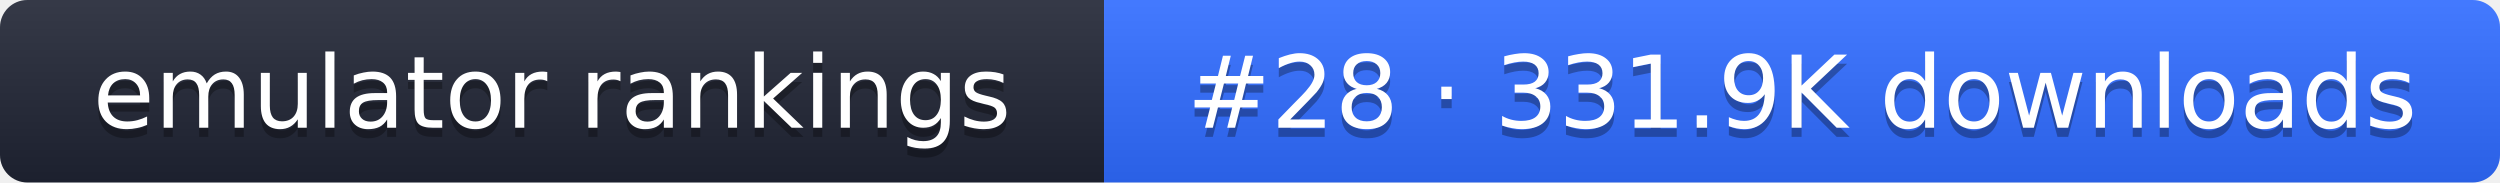
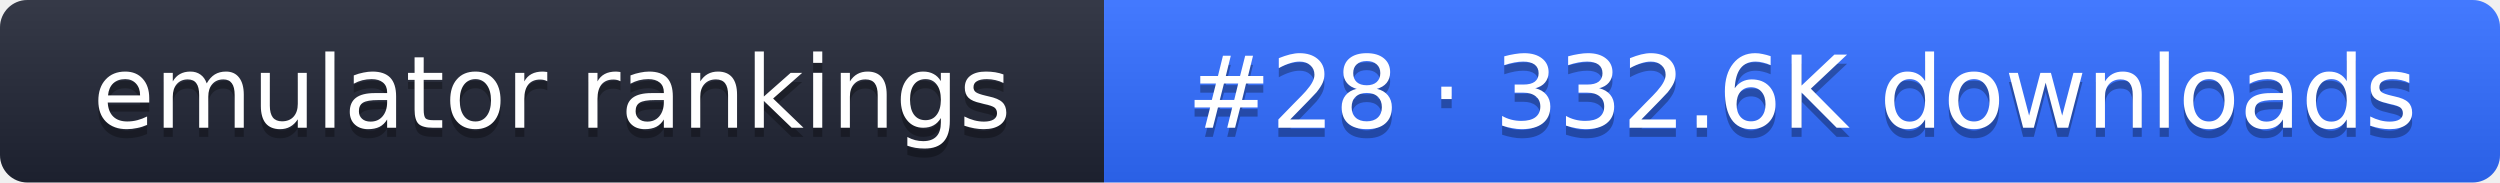
- <svg xmlns="http://www.w3.org/2000/svg" width="274" height="20" role="img" aria-label="emulator rankings: #28 · 331.9K downloads">
+ <svg xmlns="http://www.w3.org/2000/svg" width="274" height="20" role="img" aria-label="emulator rankings: #28 · 332.6K downloads">
  <linearGradient id="g" x2="0" y2="100%">
    <stop offset="0" stop-color="#fff" stop-opacity=".1" />
    <stop offset="1" stop-opacity=".1" />
  </linearGradient>
  <clipPath id="r">
    <rect width="274" height="20" rx="3" fill="#fff" />
  </clipPath>
  <g clip-path="url(#r)">
    <rect width="121" height="20" fill="#1f2433" />
    <rect x="121" width="153" height="20" fill="#2f6bff" />
    <rect width="274" height="20" fill="url(#g)" />
  </g>
  <g fill="#fff" text-anchor="middle" font-family="Verdana,DejaVu Sans,sans-serif" font-size="11">
    <text x="60.5" y="15" fill="#010101" fill-opacity=".3">emulator rankings</text>
    <text x="60.5" y="14">emulator rankings</text>
-     <text x="197.5" y="15" fill="#010101" fill-opacity=".3">#28 · 331.9K downloads</text>
-     <text x="197.5" y="14">#28 · 331.9K downloads</text>
+     <text x="197.5" y="15" fill="#010101" fill-opacity=".3">#28 · 332.6K downloads</text>
+     <text x="197.5" y="14">#28 · 332.6K downloads</text>
  </g>
</svg>
